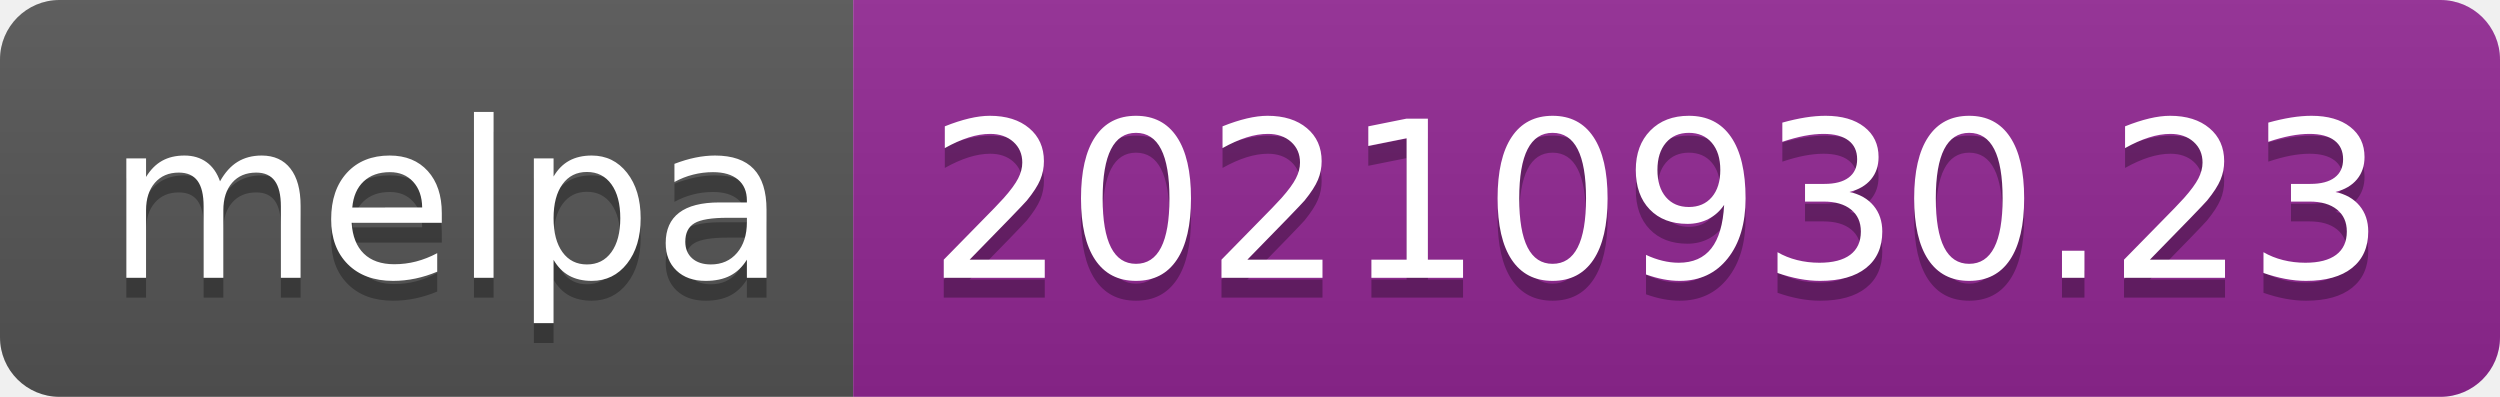
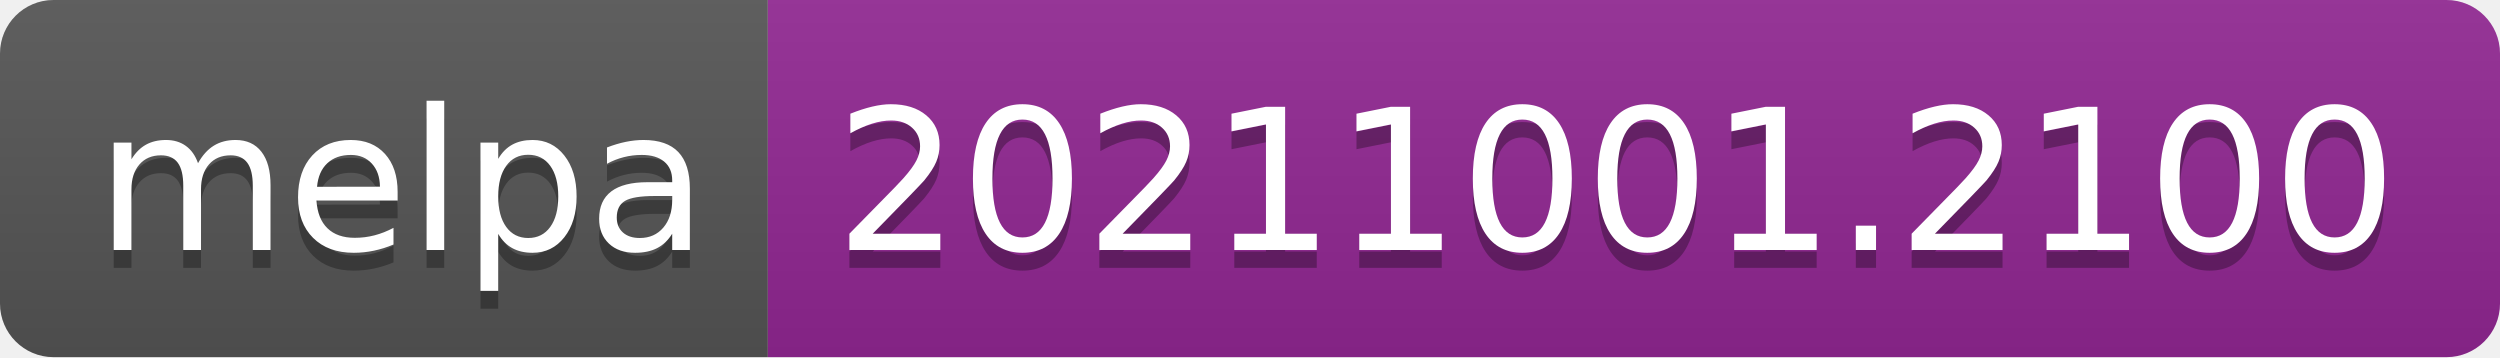
- <svg xmlns="http://www.w3.org/2000/svg" width="126" height="20" role="img" aria-label="melpa: 20210930.23">
+ <svg xmlns="http://www.w3.org/2000/svg" width="140" height="20" role="img" aria-label="melpa: 20211001.2100">
  <linearGradient id="s" x2="0" y2="100%">
    <stop offset="0" stop-color="#bbb" stop-opacity=".1" />
    <stop offset="1" stop-opacity=".1" />
  </linearGradient>
  <clipPath id="r">
-     <rect width="126" height="20" rx="3" fill="#fff" />
+     <rect width="140" height="20" rx="3" fill="#fff" />
  </clipPath>
  <g clip-path="url(#r)">
    <rect width="43" height="20" fill="#555" />
-     <rect x="43" width="83" height="20" fill="#922793" />
-     <rect width="126" height="20" fill="url(#s)" />
+     <rect x="43" width="97" height="20" fill="#922793" />
+     <rect width="140" height="20" fill="url(#s)" />
  </g>
  <g fill="#fff" text-anchor="middle" font-family="Verdana,Geneva,DejaVu Sans,sans-serif" text-rendering="geometricPrecision" font-size="110">
    <text aria-hidden="true" x="225" y="150" fill="#010101" fill-opacity=".3" transform="scale(.1)" textLength="330">melpa</text>
    <text x="225" y="140" transform="scale(.1)" fill="#fff" textLength="330">melpa</text>
-     <text aria-hidden="true" x="835" y="150" fill="#010101" fill-opacity=".3" transform="scale(.1)" textLength="730">20210930.23</text>
-     <text x="835" y="140" transform="scale(.1)" fill="#fff" textLength="730">20210930.23</text>
+     <text aria-hidden="true" x="905" y="150" fill="#010101" fill-opacity=".3" transform="scale(.1)" textLength="870">20211001.2100</text>
+     <text x="905" y="140" transform="scale(.1)" fill="#fff" textLength="870">20211001.2100</text>
  </g>
</svg>
